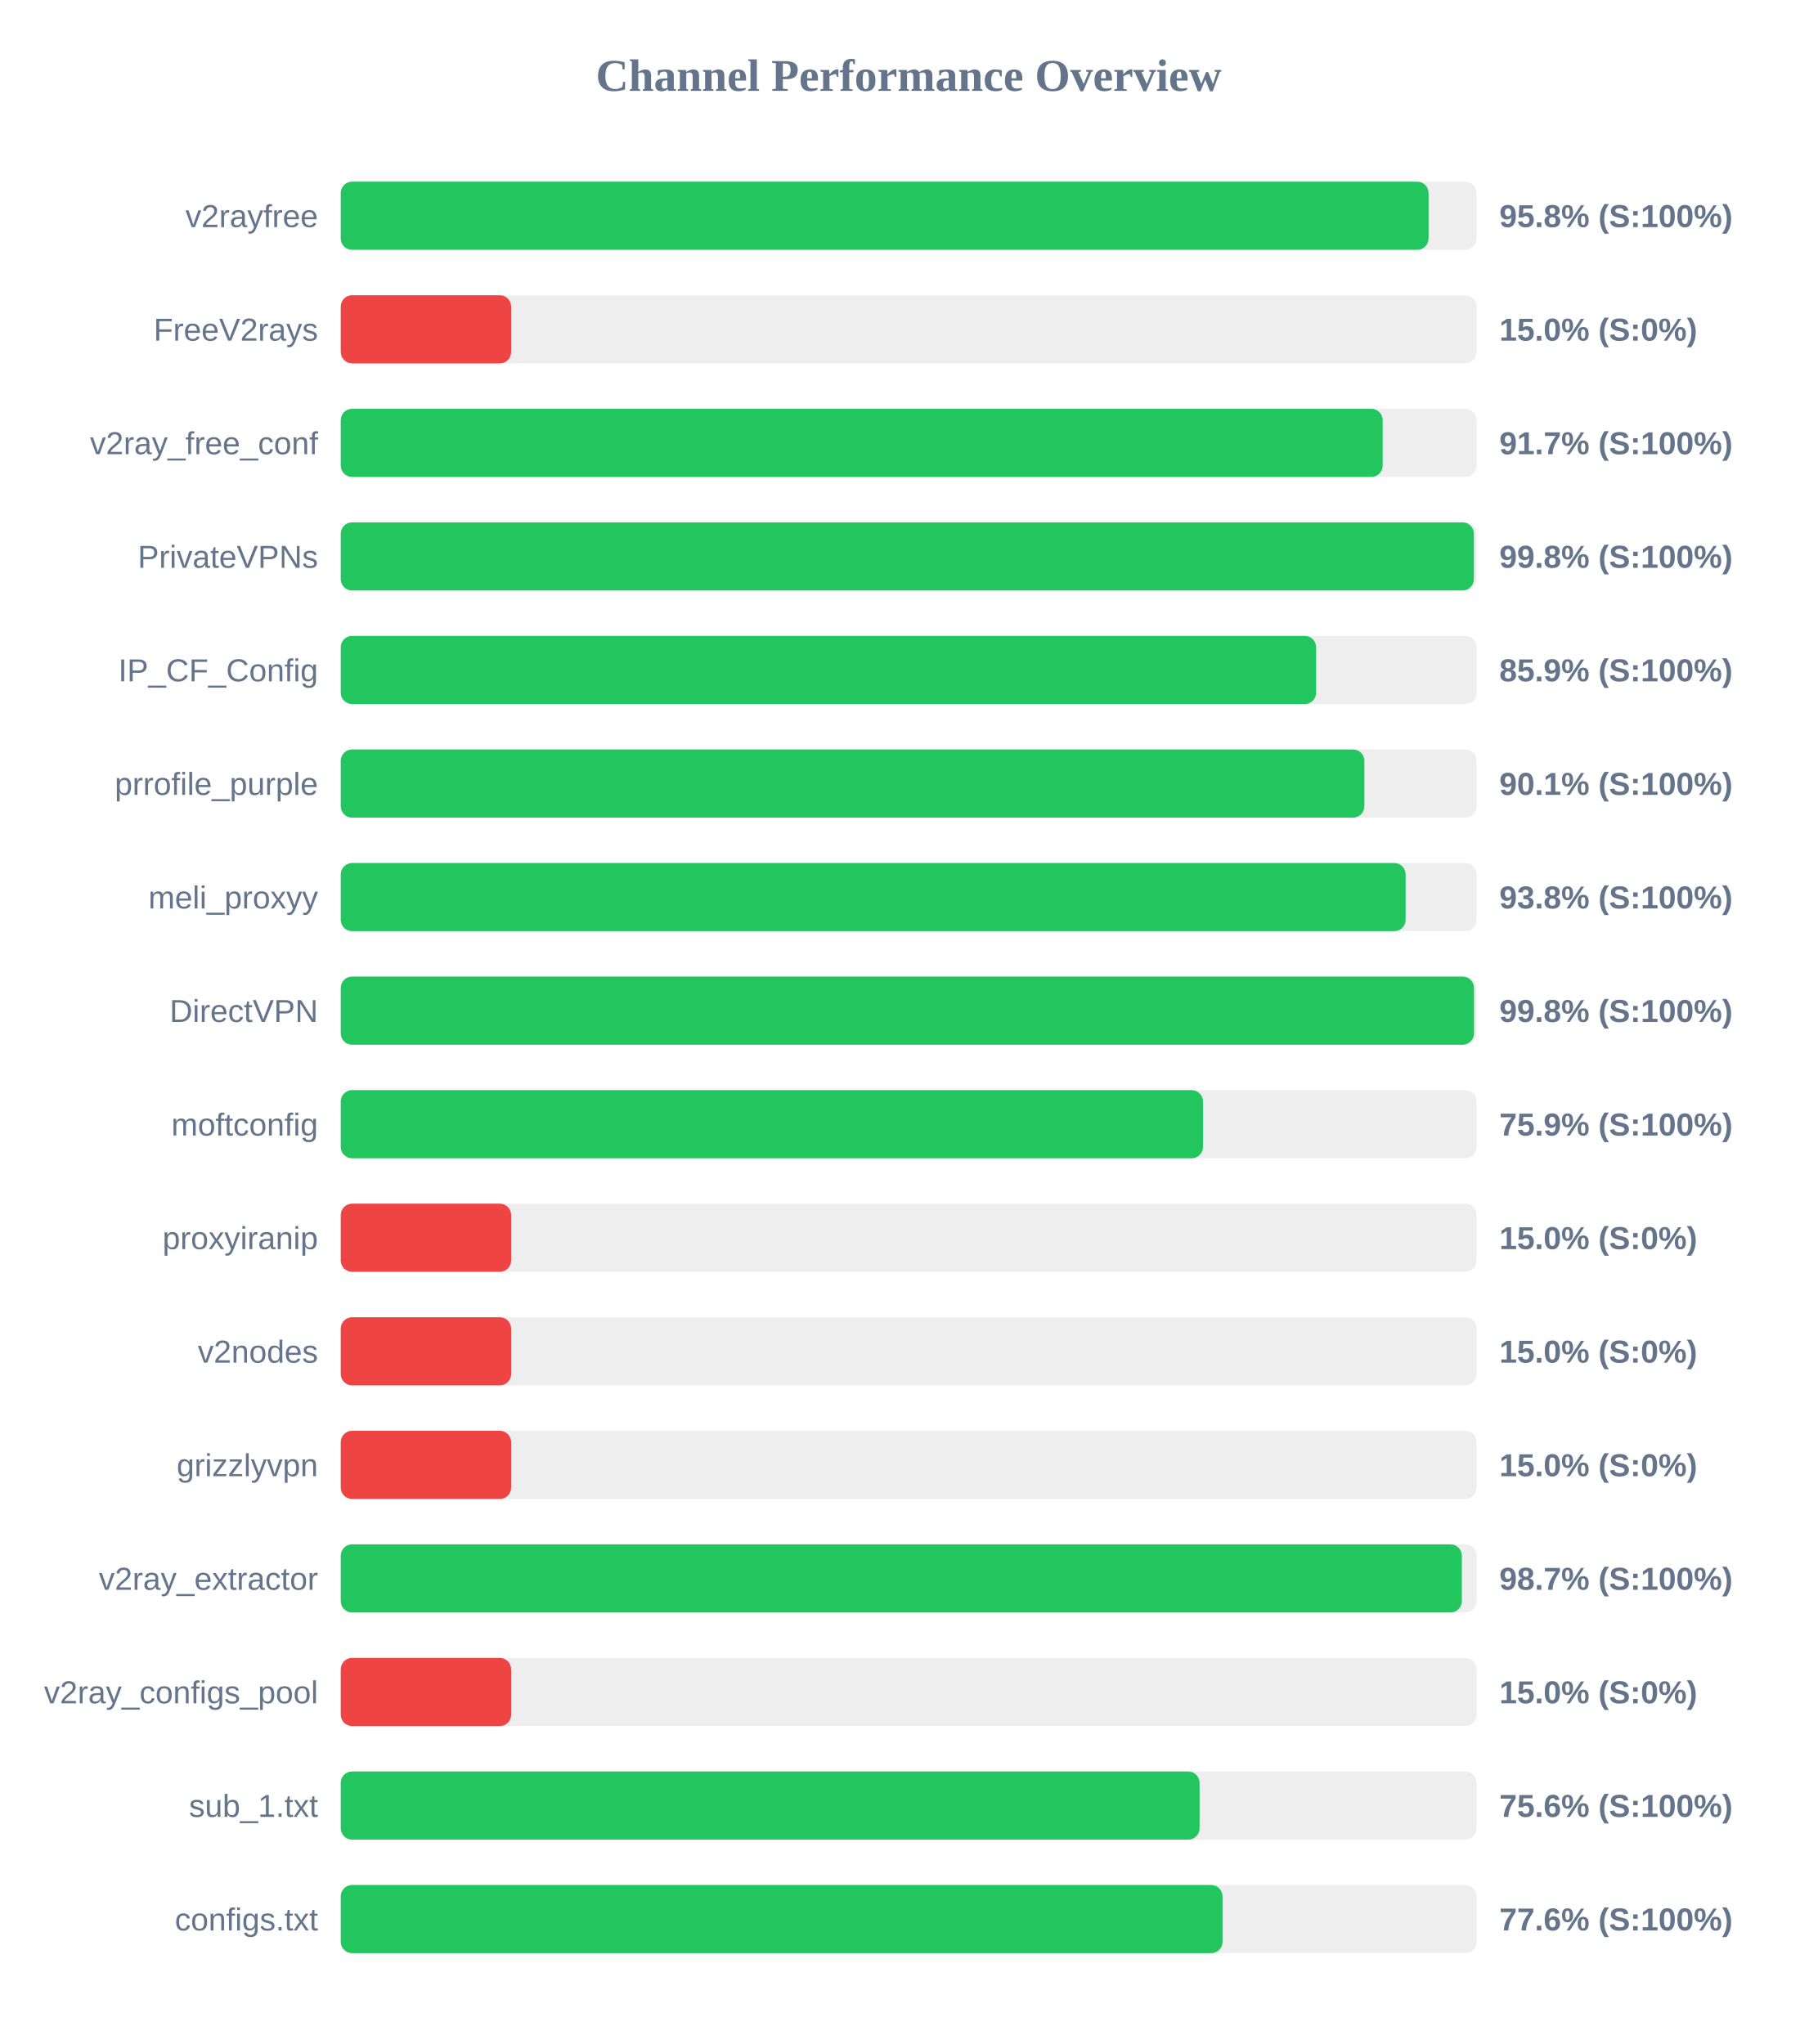
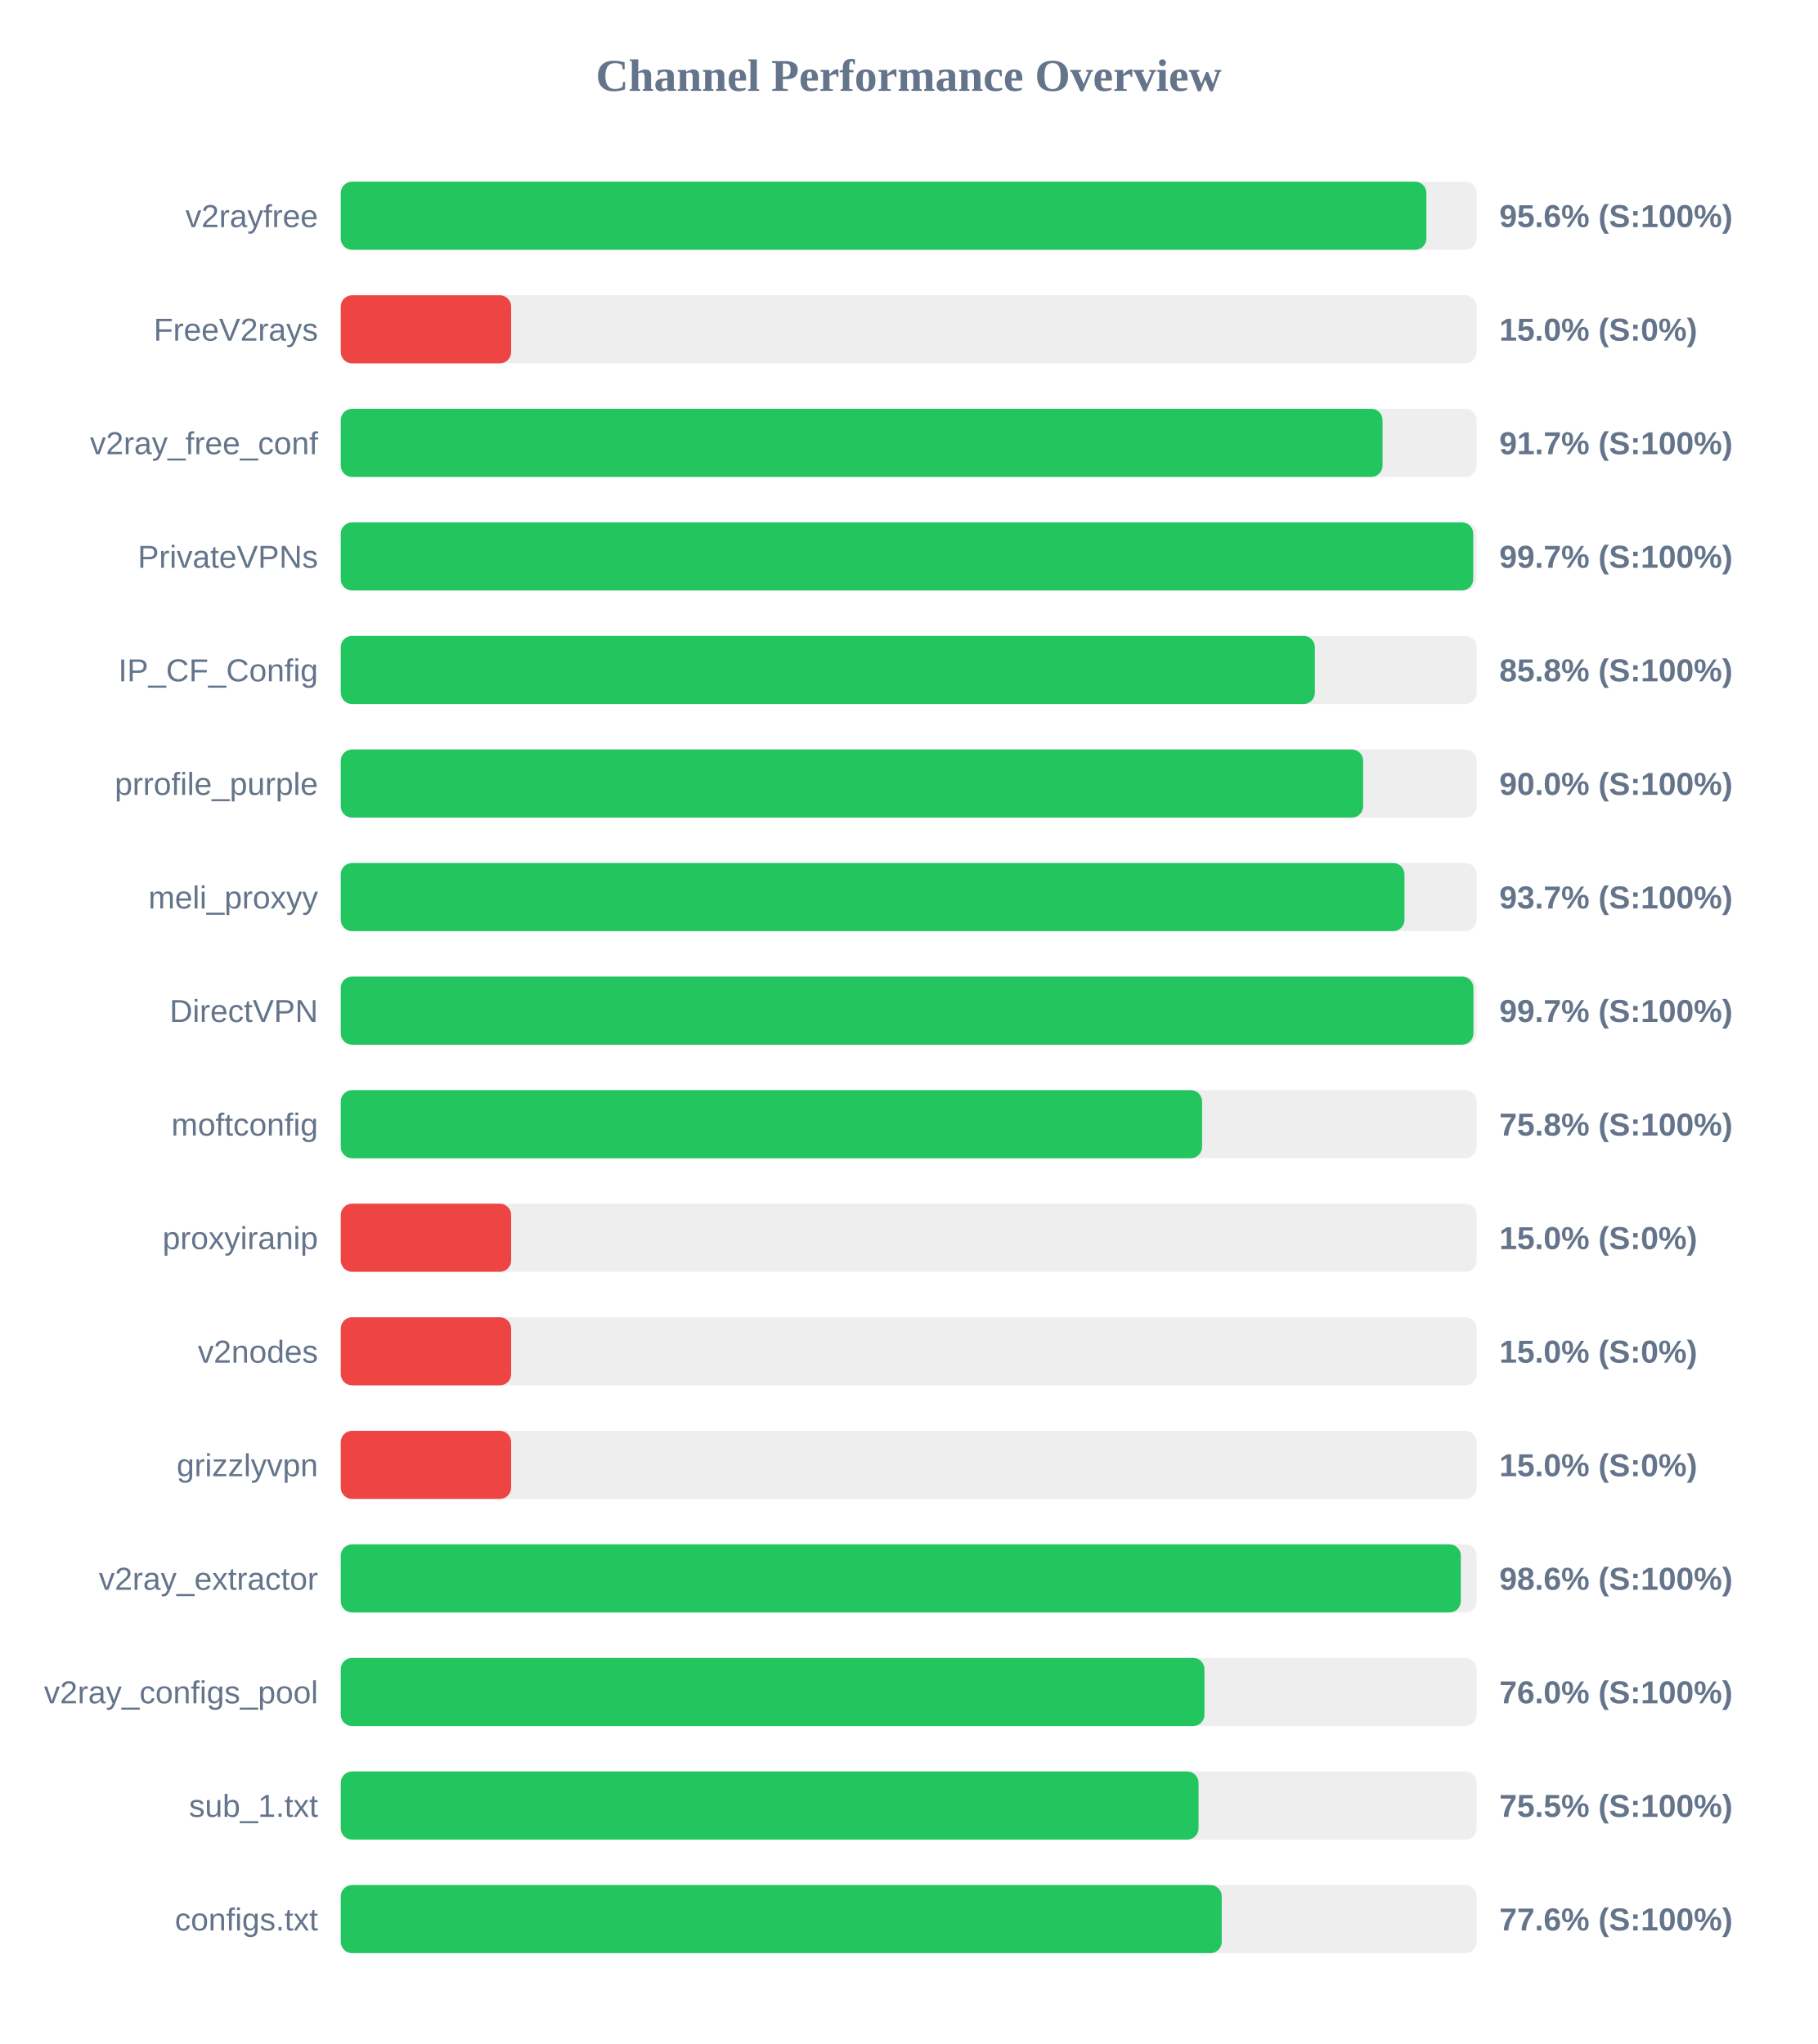
<svg xmlns="http://www.w3.org/2000/svg" width="800" height="900" version="1.1">
  <style>
        .row { font: 14px Arial; fill: #64748b; }
        .score { font: bold 14px Arial; fill: #64748b; }
    </style>
  <text x="400" y="40" text-anchor="middle" font-size="20px" font-weight="bold" fill="#64748b">Channel Performance Overview</text>
  <rect x="150" y="80" width="500" height="30" fill="#eee" rx="5" />
-   <rect x="150" y="80" width="478.85" height="30" fill="#22c55e" rx="5" />
+   <rect x="150" y="80" width="477.9" height="30" fill="#22c55e" rx="5" />
  <text x="140" y="100" text-anchor="end" class="row">v2rayfree</text>
-   <text x="660" y="100" text-anchor="start" class="score">95.8% (S:100%)</text>
+   <text x="660" y="100" text-anchor="start" class="score">95.6% (S:100%)</text>
  <rect x="150" y="130" width="500" height="30" fill="#eee" rx="5" />
  <rect x="150" y="130" width="75.0" height="30" fill="#ef4444" rx="5" />
  <text x="140" y="150" text-anchor="end" class="row">FreeV2rays</text>
  <text x="660" y="150" text-anchor="start" class="score">15.0% (S:0%)</text>
  <rect x="150" y="180" width="500" height="30" fill="#eee" rx="5" />
-   <rect x="150" y="180" width="458.65" height="30" fill="#22c55e" rx="5" />
+   <rect x="150" y="180" width="458.6" height="30" fill="#22c55e" rx="5" />
  <text x="140" y="200" text-anchor="end" class="row">v2ray_free_conf</text>
  <text x="660" y="200" text-anchor="start" class="score">91.7% (S:100%)</text>
  <rect x="150" y="230" width="500" height="30" fill="#eee" rx="5" />
-   <rect x="150" y="230" width="498.8" height="30" fill="#22c55e" rx="5" />
+   <rect x="150" y="230" width="498.5" height="30" fill="#22c55e" rx="5" />
  <text x="140" y="250" text-anchor="end" class="row">PrivateVPNs</text>
-   <text x="660" y="250" text-anchor="start" class="score">99.8% (S:100%)</text>
+   <text x="660" y="250" text-anchor="start" class="score">99.7% (S:100%)</text>
  <rect x="150" y="280" width="500" height="30" fill="#eee" rx="5" />
-   <rect x="150" y="280" width="429.35" height="30" fill="#22c55e" rx="5" />
+   <rect x="150" y="280" width="428.8" height="30" fill="#22c55e" rx="5" />
  <text x="140" y="300" text-anchor="end" class="row">IP_CF_Config</text>
-   <text x="660" y="300" text-anchor="start" class="score">85.9% (S:100%)</text>
+   <text x="660" y="300" text-anchor="start" class="score">85.8% (S:100%)</text>
  <rect x="150" y="330" width="500" height="30" fill="#eee" rx="5" />
-   <rect x="150" y="330" width="450.6" height="30" fill="#22c55e" rx="5" />
+   <rect x="150" y="330" width="450.05" height="30" fill="#22c55e" rx="5" />
  <text x="140" y="350" text-anchor="end" class="row">prrofile_purple</text>
-   <text x="660" y="350" text-anchor="start" class="score">90.1% (S:100%)</text>
+   <text x="660" y="350" text-anchor="start" class="score">90.0% (S:100%)</text>
  <rect x="150" y="380" width="500" height="30" fill="#eee" rx="5" />
-   <rect x="150" y="380" width="468.75" height="30" fill="#22c55e" rx="5" />
+   <rect x="150" y="380" width="468.25" height="30" fill="#22c55e" rx="5" />
  <text x="140" y="400" text-anchor="end" class="row">meli_proxyy</text>
-   <text x="660" y="400" text-anchor="start" class="score">93.8% (S:100%)</text>
+   <text x="660" y="400" text-anchor="start" class="score">93.7% (S:100%)</text>
  <rect x="150" y="430" width="500" height="30" fill="#eee" rx="5" />
-   <rect x="150" y="430" width="498.85" height="30" fill="#22c55e" rx="5" />
+   <rect x="150" y="430" width="498.6" height="30" fill="#22c55e" rx="5" />
  <text x="140" y="450" text-anchor="end" class="row">DirectVPN</text>
-   <text x="660" y="450" text-anchor="start" class="score">99.8% (S:100%)</text>
+   <text x="660" y="450" text-anchor="start" class="score">99.7% (S:100%)</text>
  <rect x="150" y="480" width="500" height="30" fill="#eee" rx="5" />
-   <rect x="150" y="480" width="379.55" height="30" fill="#22c55e" rx="5" />
+   <rect x="150" y="480" width="379.15" height="30" fill="#22c55e" rx="5" />
  <text x="140" y="500" text-anchor="end" class="row">moftconfig</text>
-   <text x="660" y="500" text-anchor="start" class="score">75.9% (S:100%)</text>
+   <text x="660" y="500" text-anchor="start" class="score">75.8% (S:100%)</text>
  <rect x="150" y="530" width="500" height="30" fill="#eee" rx="5" />
  <rect x="150" y="530" width="75.0" height="30" fill="#ef4444" rx="5" />
  <text x="140" y="550" text-anchor="end" class="row">proxyiranip</text>
  <text x="660" y="550" text-anchor="start" class="score">15.0% (S:0%)</text>
  <rect x="150" y="580" width="500" height="30" fill="#eee" rx="5" />
  <rect x="150" y="580" width="75.0" height="30" fill="#ef4444" rx="5" />
  <text x="140" y="600" text-anchor="end" class="row">v2nodes</text>
  <text x="660" y="600" text-anchor="start" class="score">15.0% (S:0%)</text>
  <rect x="150" y="630" width="500" height="30" fill="#eee" rx="5" />
  <rect x="150" y="630" width="75.0" height="30" fill="#ef4444" rx="5" />
  <text x="140" y="650" text-anchor="end" class="row">grizzlyvpn</text>
  <text x="660" y="650" text-anchor="start" class="score">15.0% (S:0%)</text>
  <rect x="150" y="680" width="500" height="30" fill="#eee" rx="5" />
-   <rect x="150" y="680" width="493.5" height="30" fill="#22c55e" rx="5" />
+   <rect x="150" y="680" width="493.05" height="30" fill="#22c55e" rx="5" />
  <text x="140" y="700" text-anchor="end" class="row">v2ray_extractor</text>
-   <text x="660" y="700" text-anchor="start" class="score">98.7% (S:100%)</text>
+   <text x="660" y="700" text-anchor="start" class="score">98.6% (S:100%)</text>
  <rect x="150" y="730" width="500" height="30" fill="#eee" rx="5" />
-   <rect x="150" y="730" width="75.0" height="30" fill="#ef4444" rx="5" />
+   <rect x="150" y="730" width="380.2" height="30" fill="#22c55e" rx="5" />
  <text x="140" y="750" text-anchor="end" class="row">v2ray_configs_pool</text>
-   <text x="660" y="750" text-anchor="start" class="score">15.0% (S:0%)</text>
+   <text x="660" y="750" text-anchor="start" class="score">76.0% (S:100%)</text>
  <rect x="150" y="780" width="500" height="30" fill="#eee" rx="5" />
-   <rect x="150" y="780" width="378.05" height="30" fill="#22c55e" rx="5" />
+   <rect x="150" y="780" width="377.6" height="30" fill="#22c55e" rx="5" />
  <text x="140" y="800" text-anchor="end" class="row">sub_1.txt</text>
-   <text x="660" y="800" text-anchor="start" class="score">75.6% (S:100%)</text>
+   <text x="660" y="800" text-anchor="start" class="score">75.5% (S:100%)</text>
  <rect x="150" y="830" width="500" height="30" fill="#eee" rx="5" />
-   <rect x="150" y="830" width="388.15" height="30" fill="#22c55e" rx="5" />
+   <rect x="150" y="830" width="387.8" height="30" fill="#22c55e" rx="5" />
  <text x="140" y="850" text-anchor="end" class="row">configs.txt</text>
  <text x="660" y="850" text-anchor="start" class="score">77.6% (S:100%)</text>
</svg>
